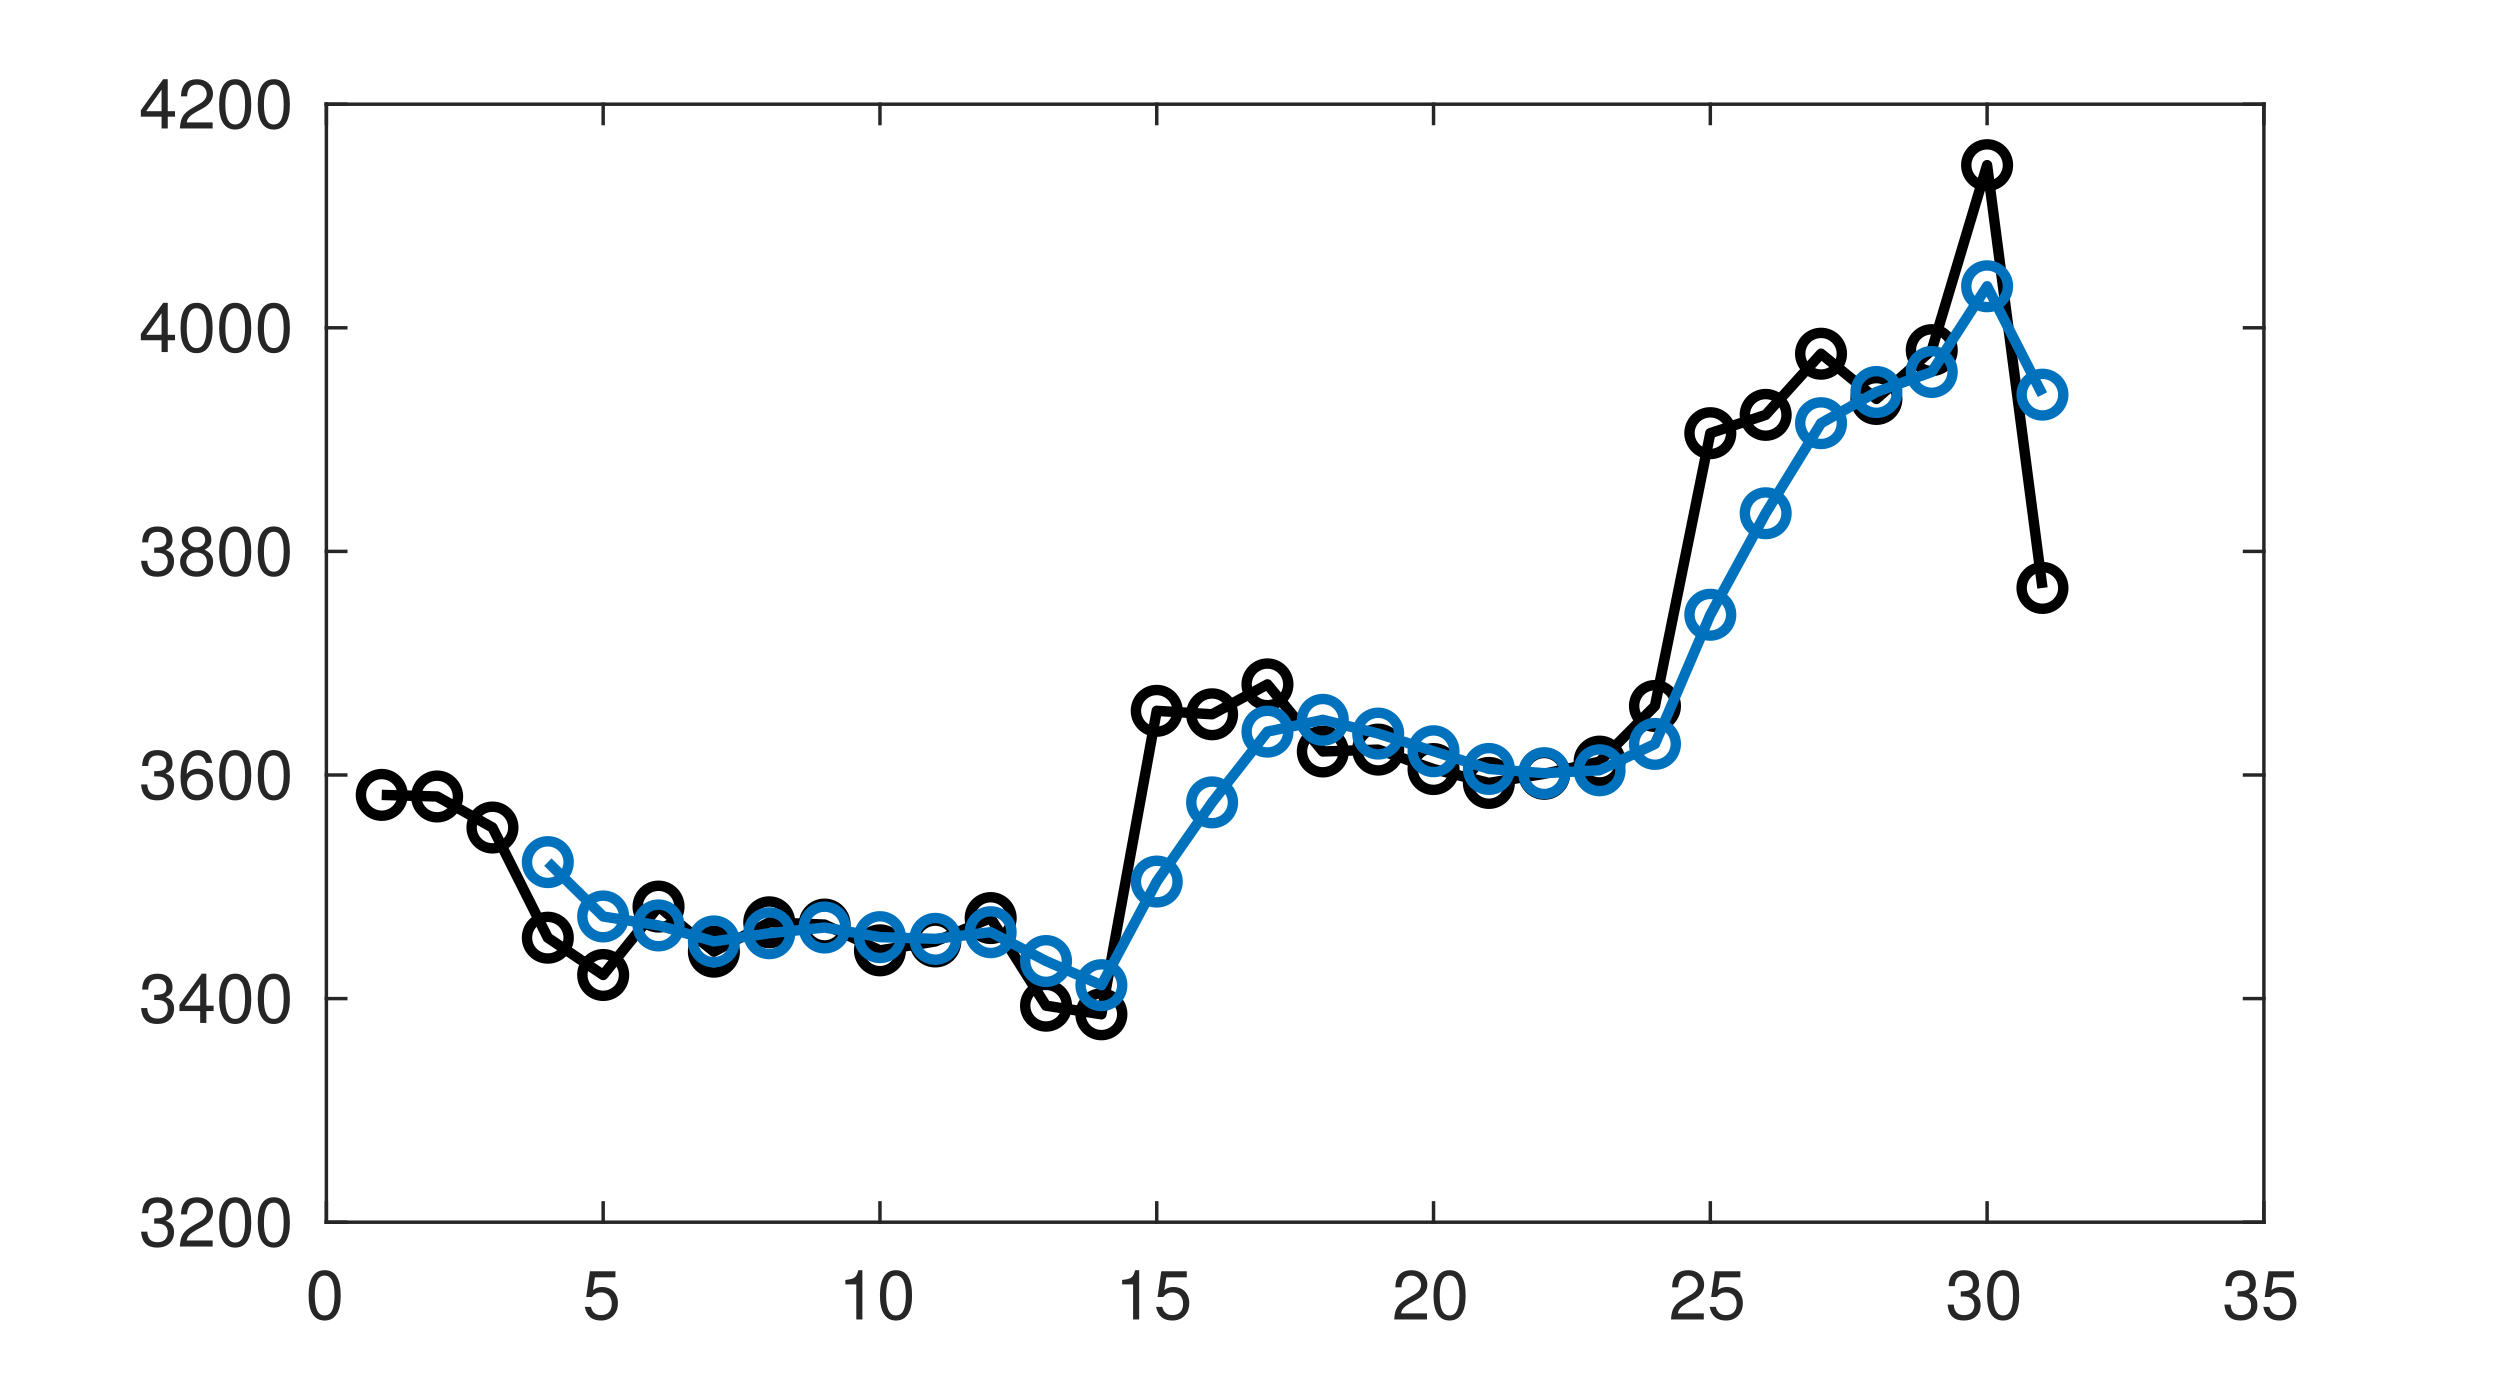
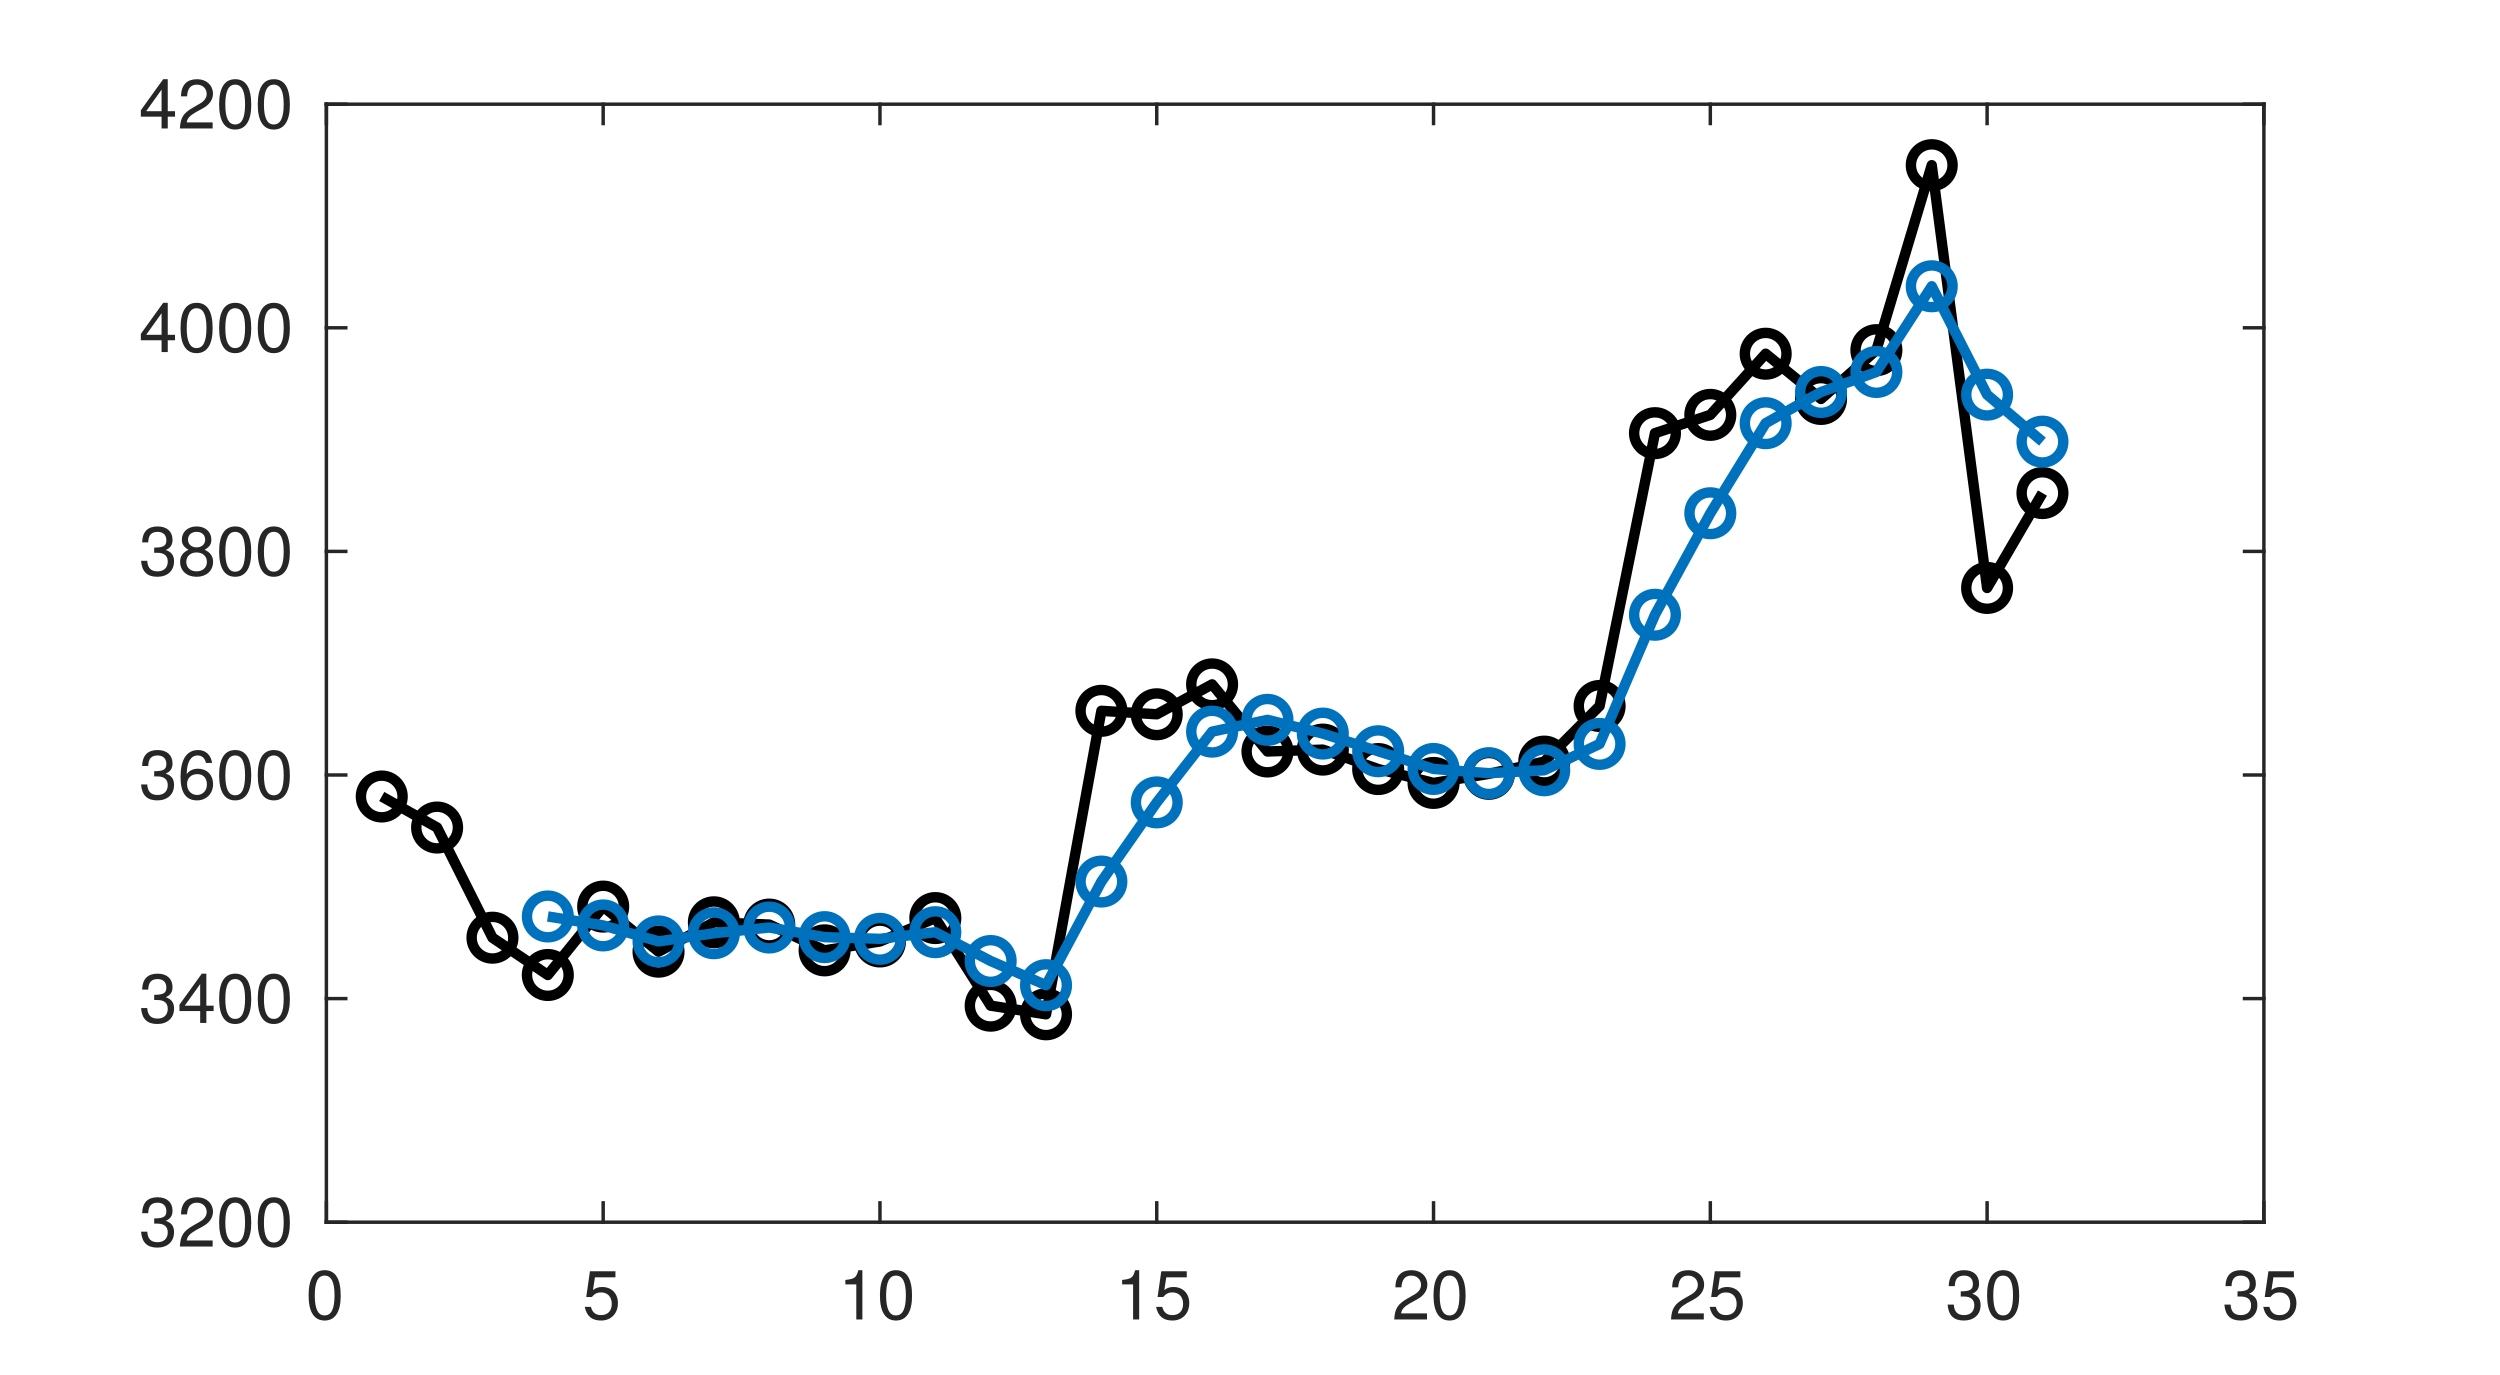
<svg xmlns="http://www.w3.org/2000/svg" style="fill-opacity:1; color-rendering:auto; color-interpolation:auto; text-rendering:auto; stroke:black; stroke-linecap:square; stroke-miterlimit:10; shape-rendering:auto; stroke-opacity:1; fill:black; stroke-dasharray:none; font-weight:normal; stroke-width:1; font-family:'Dialog'; font-style:normal; stroke-linejoin:miter; font-size:12px; stroke-dashoffset:0; image-rendering:auto;" width="360" height="198">
  <defs id="genericDefs" />
  <g>
    <defs id="defs1">
      <clipPath clipPathUnits="userSpaceOnUse" id="clipPath1">
        <path d="M0 0 L360 0 L360 198 L0 198 L0 0 Z" />
      </clipPath>
      <font horiz-adv-x="50.0" id="font1">
        <font-face ascent="95.2" descent="21.3" units-per-em="100" style="font-style:normal; font-family:Helvetica Neue; font-weight:normal;" />
        <missing-glyph horiz-adv-x="50.0" d="M40.9 66.6 L10.2 66.6 L10.2 4.7 L40.9 4.7 ZM46 71.2 L46 0.1 L5.1 0.1 L5.1 71.2 Z" />
        <glyph unicode="0" horiz-adv-x="55.6" d="M13.2 34.9 Q13.2 37.5 13.25 40.65 Q13.3 43.8 13.75 46.95 Q14.2 50.1 15.05 53.1 Q15.9 56.1 17.55 58.35 Q19.2 60.6 21.7 62 Q24.2 63.4 27.8 63.4 Q31.4 63.4 33.9 62 Q36.4 60.6 38.05 58.35 Q39.7 56.1 40.55 53.1 Q41.4 50.1 41.85 46.95 Q42.3 43.8 42.35 40.65 Q42.4 37.5 42.4 34.9 Q42.4 30.9 42.15 25.95 Q41.9 21 40.55 16.65 Q39.2 12.3 36.2 9.3 Q33.2 6.3 27.8 6.3 Q22.4 6.3 19.4 9.3 Q16.4 12.3 15.05 16.65 Q13.7 21 13.45 25.95 Q13.2 30.9 13.2 34.9 ZM4.2 34.8 Q4.2 30.9 4.4 26.7 Q4.6 22.5 5.4 18.5 Q6.2 14.5 7.7 10.95 Q9.2 7.4 11.8 4.7 Q14.4 2 18.35 0.45 Q22.3 -1.1 27.8 -1.1 Q33.4 -1.1 37.3 0.45 Q41.2 2 43.8 4.7 Q46.4 7.4 47.9 10.95 Q49.4 14.5 50.2 18.5 Q51 22.5 51.2 26.7 Q51.4 30.9 51.4 34.8 Q51.4 38.7 51.2 42.9 Q51 47.1 50.2 51.1 Q49.4 55.1 47.9 58.7 Q46.4 62.3 43.8 65 Q41.2 67.7 37.25 69.3 Q33.3 70.9 27.8 70.9 Q22.3 70.9 18.35 69.3 Q14.4 67.7 11.8 65 Q9.2 62.3 7.7 58.7 Q6.2 55.1 5.4 51.1 Q4.6 47.1 4.4 42.9 Q4.2 38.7 4.2 34.8 Z" />
        <glyph unicode="5" horiz-adv-x="55.6" d="M47 62.2 L47 69.7 L12 69.7 L5.4 32.9 L12.7 32.5 Q15.2 35.5 18.45 37.35 Q21.7 39.2 25.9 39.2 Q29.5 39.2 32.45 38 Q35.4 36.8 37.5 34.65 Q39.6 32.5 40.75 29.55 Q41.9 26.6 41.9 23.1 Q41.9 18.9 40.7 15.75 Q39.5 12.6 37.45 10.5 Q35.4 8.4 32.65 7.35 Q29.9 6.3 26.9 6.3 Q23.7 6.3 21.05 7.25 Q18.4 8.2 16.45 9.95 Q14.5 11.7 13.35 14.05 Q12.2 16.4 12 19.1 L3.5 19.1 Q3.6 14.3 5.4 10.5 Q7.2 6.7 10.3 4.15 Q13.4 1.6 17.45 0.25 Q21.5 -1.1 26.1 -1.1 Q32.3 -1.1 36.95 0.85 Q41.6 2.8 44.7 6.1 Q47.8 9.4 49.35 13.65 Q50.9 17.9 50.9 22.4 Q50.9 28.5 49.1 33.05 Q47.3 37.6 44.2 40.65 Q41.1 43.7 36.9 45.2 Q32.7 46.7 28 46.7 Q24.4 46.7 20.75 45.45 Q17.1 44.2 14.8 41.6 L14.6 41.8 L18.4 62.2 Z" />
        <glyph unicode="1" horiz-adv-x="55.6" d="M35.6 0 L35.6 70.9 L29.1 70.9 Q28.4 66.9 26.5 64.3 Q24.6 61.7 21.85 60.2 Q19.1 58.7 15.7 58.15 Q12.3 57.6 8.7 57.6 L8.7 50.8 L27.1 50.8 L27.1 0 Z" />
        <glyph unicode="2" horiz-adv-x="55.6" d="M4.4 45.8 L12.9 45.8 Q12.8 49 13.55 52.15 Q14.3 55.3 16 57.8 Q17.7 60.3 20.35 61.85 Q23 63.4 26.7 63.4 Q29.5 63.4 32 62.5 Q34.5 61.6 36.35 59.9 Q38.2 58.2 39.3 55.85 Q40.4 53.5 40.4 50.6 Q40.4 46.9 39.25 44.1 Q38.1 41.3 35.85 38.9 Q33.6 36.5 30.2 34.15 Q26.8 31.8 22.3 29 Q18.6 26.8 15.2 24.3 Q11.8 21.8 9.1 18.5 Q6.4 15.2 4.65 10.75 Q2.9 6.3 2.4 0 L48.7 0 L48.7 7.5 L12.3 7.5 Q12.9 10.8 14.85 13.35 Q16.8 15.9 19.55 18.1 Q22.3 20.3 25.6 22.25 Q28.9 24.2 32.2 26.2 Q35.5 28.3 38.6 30.6 Q41.7 32.9 44.1 35.75 Q46.5 38.6 47.95 42.2 Q49.4 45.8 49.4 50.5 Q49.4 55.5 47.65 59.3 Q45.9 63.1 42.9 65.65 Q39.9 68.2 35.85 69.55 Q31.8 70.9 27.2 70.9 Q21.6 70.9 17.2 69 Q12.8 67.1 9.85 63.75 Q6.9 60.4 5.5 55.8 Q4.1 51.2 4.4 45.8 Z" />
        <glyph unicode="3" horiz-adv-x="55.6" d="M21.8 40.5 L21.8 33.3 Q24.2 33.6 26.9 33.6 Q30.1 33.6 32.85 32.75 Q35.6 31.9 37.6 30.15 Q39.6 28.4 40.8 25.85 Q42 23.3 42 20 Q42 16.8 40.75 14.25 Q39.5 11.7 37.4 9.95 Q35.3 8.2 32.5 7.25 Q29.7 6.3 26.6 6.3 Q19.3 6.3 15.5 10.65 Q11.7 15 11.5 21.9 L3 21.9 Q2.9 16.4 4.55 12.1 Q6.2 7.8 9.3 4.85 Q12.4 1.9 16.8 0.4 Q21.2 -1.1 26.6 -1.1 Q31.6 -1.1 36.05 0.25 Q40.5 1.6 43.8 4.3 Q47.1 7 49.05 11.05 Q51 15.1 51 20.4 Q51 26.8 47.85 31.5 Q44.7 36.2 38.2 37.6 L38.2 37.8 Q42.4 39.7 45.2 43.4 Q48 47.1 48 51.9 Q48 56.8 46.35 60.4 Q44.7 64 41.8 66.3 Q38.9 68.6 34.95 69.75 Q31 70.9 26.4 70.9 Q21.1 70.9 17.05 69.2 Q13 67.5 10.3 64.5 Q7.6 61.5 6.15 57.3 Q4.7 53.1 4.5 48 L13 48 Q13 51.1 13.8 53.9 Q14.6 56.7 16.25 58.8 Q17.9 60.9 20.45 62.15 Q23 63.4 26.4 63.4 Q31.8 63.4 35.4 60.55 Q39 57.7 39 52 Q39 49.2 37.9 47 Q36.8 44.8 34.95 43.35 Q33.1 41.9 30.65 41.15 Q28.2 40.4 25.5 40.4 L23.7 40.4 Q23.2 40.4 22.7 40.4 Q22.3 40.4 21.8 40.5 Z" />
        <glyph unicode="4" horiz-adv-x="55.6" d="M33.9 24.1 L10.1 24.1 L33.7 58.8 L33.9 58.8 ZM41.9 24.1 L41.9 70.9 L35.1 70.9 L2.8 24.8 L2.8 16.6 L33.9 16.6 L33.9 0 L41.9 0 L41.9 16.6 L51.5 16.6 L51.5 24.1 Z" />
        <glyph unicode="6" horiz-adv-x="55.6" d="M41.4 52.8 L49.9 52.8 Q49.1 61.6 43.9 66.25 Q38.7 70.9 29.9 70.9 Q22.3 70.9 17.3 67.7 Q12.3 64.5 9.3 59.2 Q6.3 53.9 5.05 47.05 Q3.8 40.2 3.8 32.9 Q3.8 27.3 4.65 21.3 Q5.5 15.3 8.1 10.3 Q10.7 5.3 15.5 2.1 Q20.3 -1.1 28.2 -1.1 Q34.9 -1.1 39.45 1.15 Q44 3.4 46.75 6.85 Q49.5 10.3 50.7 14.5 Q51.9 18.7 51.9 22.6 Q51.9 27.5 50.4 31.7 Q48.9 35.9 46.15 39 Q43.4 42.1 39.35 43.85 Q35.3 45.6 30.2 45.6 Q24.4 45.6 19.95 43.4 Q15.5 41.2 12.5 36.3 L12.3 36.5 Q12.4 40.6 13.1 45.3 Q13.8 50 15.65 54.05 Q17.5 58.1 20.8 60.75 Q24.1 63.4 29.5 63.4 Q34.6 63.4 37.7 60.5 Q40.8 57.6 41.4 52.8 ZM28.6 38.1 Q32.2 38.1 34.9 36.8 Q37.6 35.5 39.4 33.35 Q41.2 31.2 42.05 28.25 Q42.9 25.3 42.9 22 Q42.9 18.9 41.95 16.05 Q41 13.2 39.2 11 Q37.4 8.8 34.75 7.55 Q32.1 6.3 28.6 6.3 Q25.1 6.3 22.35 7.55 Q19.6 8.8 17.75 10.9 Q15.9 13 14.9 15.9 Q13.9 18.8 13.9 22.1 Q13.9 25.4 14.85 28.35 Q15.8 31.3 17.7 33.45 Q19.6 35.6 22.3 36.85 Q25 38.1 28.6 38.1 Z" />
        <glyph unicode="8" horiz-adv-x="55.6" d="M15.5 52.5 Q15.5 55.2 16.5 57.2 Q17.5 59.2 19.15 60.6 Q20.8 62 23.1 62.7 Q25.4 63.4 27.9 63.4 Q33.1 63.4 36.45 60.65 Q39.8 57.9 39.8 52.5 Q39.8 47.1 36.5 44.1 Q33.2 41.1 28.1 41.1 Q25.5 41.1 23.2 41.8 Q20.9 42.5 19.2 43.9 Q17.5 45.3 16.5 47.45 Q15.5 49.6 15.5 52.5 ZM6.5 52.8 Q6.5 48 9.2 43.95 Q11.9 39.9 16.4 38.1 Q10.4 36 7.2 31.35 Q4 26.7 4 20.4 Q4 15 5.85 10.95 Q7.7 6.9 10.95 4.2 Q14.2 1.5 18.6 0.2 Q23 -1.1 28.1 -1.1 Q33 -1.1 37.3 0.3 Q41.6 1.7 44.75 4.45 Q47.9 7.2 49.75 11.2 Q51.6 15.2 51.6 20.4 Q51.6 27 48.5 31.55 Q45.4 36.1 39 38.1 Q43.5 40.1 46.15 44.05 Q48.8 48 48.8 52.8 Q48.8 56.2 47.6 59.45 Q46.4 62.7 43.85 65.25 Q41.3 67.8 37.2 69.35 Q33.1 70.9 27.3 70.9 Q23.2 70.9 19.45 69.7 Q15.7 68.5 12.8 66.2 Q9.9 63.9 8.2 60.55 Q6.5 57.2 6.5 52.8 ZM13 20 Q13 23.1 14.15 25.6 Q15.3 28.1 17.35 29.9 Q19.4 31.7 22.15 32.65 Q24.9 33.6 28 33.6 Q31 33.6 33.65 32.55 Q36.3 31.5 38.3 29.7 Q40.3 27.9 41.45 25.45 Q42.6 23 42.6 20.1 Q42.6 17.1 41.55 14.6 Q40.5 12.1 38.55 10.25 Q36.6 8.4 33.95 7.35 Q31.3 6.3 28.1 6.3 Q21.5 6.3 17.25 9.95 Q13 13.6 13 20 Z" />
      </font>
    </defs>
    <g style="fill:white; stroke:white;">
      <rect x="0" y="0" width="360" style="clip-path:url(#clipPath1); stroke:none;" height="198" />
    </g>
    <g style="fill:white; text-rendering:optimizeSpeed; color-rendering:optimizeSpeed; image-rendering:optimizeSpeed; shape-rendering:crispEdges; stroke:white; color-interpolation:sRGB;">
      <rect x="0" width="360" height="198" y="0" style="stroke:none;" />
      <path style="stroke:none;" d="M47 176 L326 176 L326 15 L47 15 Z" />
    </g>
    <g style="fill:rgb(38,38,38); text-rendering:geometricPrecision; image-rendering:optimizeQuality; color-rendering:optimizeQuality; stroke-linejoin:round; stroke:rgb(38,38,38); color-interpolation:linearRGB; stroke-width:0.5;">
      <line y2="176" style="fill:none;" x1="47" x2="326" y1="176" />
      <line y2="15" style="fill:none;" x1="47" x2="326" y1="15" />
      <line y2="173.21" style="fill:none;" x1="47" x2="47" y1="176" />
      <line y2="173.21" style="fill:none;" x1="86.857" x2="86.857" y1="176" />
      <line y2="173.21" style="fill:none;" x1="126.714" x2="126.714" y1="176" />
      <line y2="173.21" style="fill:none;" x1="166.571" x2="166.571" y1="176" />
      <line y2="173.21" style="fill:none;" x1="206.429" x2="206.429" y1="176" />
      <line y2="173.21" style="fill:none;" x1="246.286" x2="246.286" y1="176" />
      <line y2="173.21" style="fill:none;" x1="286.143" x2="286.143" y1="176" />
      <line y2="173.21" style="fill:none;" x1="326" x2="326" y1="176" />
      <line y2="17.79" style="fill:none;" x1="47" x2="47" y1="15" />
      <line y2="17.79" style="fill:none;" x1="86.857" x2="86.857" y1="15" />
      <line y2="17.79" style="fill:none;" x1="126.714" x2="126.714" y1="15" />
      <line y2="17.79" style="fill:none;" x1="166.571" x2="166.571" y1="15" />
      <line y2="17.79" style="fill:none;" x1="206.429" x2="206.429" y1="15" />
      <line y2="17.79" style="fill:none;" x1="246.286" x2="246.286" y1="15" />
      <line y2="17.79" style="fill:none;" x1="286.143" x2="286.143" y1="15" />
      <line y2="17.79" style="fill:none;" x1="326" x2="326" y1="15" />
    </g>
    <g transform="translate(47,180)" style="font-size:10px; fill:rgb(38,38,38); text-rendering:geometricPrecision; image-rendering:optimizeQuality; color-rendering:optimizeQuality; font-family:'Helvetica Neue'; stroke:rgb(38,38,38); color-interpolation:linearRGB;">
      <text x="-3" xml:space="preserve" y="10" style="stroke:none;">0</text>
    </g>
    <g transform="translate(86.8571,180)" style="font-size:10px; fill:rgb(38,38,38); text-rendering:geometricPrecision; image-rendering:optimizeQuality; color-rendering:optimizeQuality; font-family:'Helvetica Neue'; stroke:rgb(38,38,38); color-interpolation:linearRGB;">
      <text x="-3" xml:space="preserve" y="10" style="stroke:none;">5</text>
    </g>
    <g transform="translate(126.7143,180)" style="font-size:10px; fill:rgb(38,38,38); text-rendering:geometricPrecision; image-rendering:optimizeQuality; color-rendering:optimizeQuality; font-family:'Helvetica Neue'; stroke:rgb(38,38,38); color-interpolation:linearRGB;">
      <text x="-6" xml:space="preserve" y="10" style="stroke:none;">10</text>
    </g>
    <g transform="translate(166.5714,180)" style="font-size:10px; fill:rgb(38,38,38); text-rendering:geometricPrecision; image-rendering:optimizeQuality; color-rendering:optimizeQuality; font-family:'Helvetica Neue'; stroke:rgb(38,38,38); color-interpolation:linearRGB;">
      <text x="-6" xml:space="preserve" y="10" style="stroke:none;">15</text>
    </g>
    <g transform="translate(206.4286,180)" style="font-size:10px; fill:rgb(38,38,38); text-rendering:geometricPrecision; image-rendering:optimizeQuality; color-rendering:optimizeQuality; font-family:'Helvetica Neue'; stroke:rgb(38,38,38); color-interpolation:linearRGB;">
      <text x="-6" xml:space="preserve" y="10" style="stroke:none;">20</text>
    </g>
    <g transform="translate(246.2857,180)" style="font-size:10px; fill:rgb(38,38,38); text-rendering:geometricPrecision; image-rendering:optimizeQuality; color-rendering:optimizeQuality; font-family:'Helvetica Neue'; stroke:rgb(38,38,38); color-interpolation:linearRGB;">
      <text x="-6" xml:space="preserve" y="10" style="stroke:none;">25</text>
    </g>
    <g transform="translate(286.1429,180)" style="font-size:10px; fill:rgb(38,38,38); text-rendering:geometricPrecision; image-rendering:optimizeQuality; color-rendering:optimizeQuality; font-family:'Helvetica Neue'; stroke:rgb(38,38,38); color-interpolation:linearRGB;">
      <text x="-6" xml:space="preserve" y="10" style="stroke:none;">30</text>
    </g>
    <g transform="translate(326,180)" style="font-size:10px; fill:rgb(38,38,38); text-rendering:geometricPrecision; image-rendering:optimizeQuality; color-rendering:optimizeQuality; font-family:'Helvetica Neue'; stroke:rgb(38,38,38); color-interpolation:linearRGB;">
      <text x="-6" xml:space="preserve" y="10" style="stroke:none;">35</text>
    </g>
    <g style="fill:rgb(38,38,38); text-rendering:geometricPrecision; image-rendering:optimizeQuality; color-rendering:optimizeQuality; stroke-linejoin:round; stroke:rgb(38,38,38); color-interpolation:linearRGB; stroke-width:0.5;">
      <line y2="15" style="fill:none;" x1="47" x2="47" y1="176" />
      <line y2="15" style="fill:none;" x1="326" x2="326" y1="176" />
      <line y2="176" style="fill:none;" x1="47" x2="49.79" y1="176" />
      <line y2="143.8" style="fill:none;" x1="47" x2="49.79" y1="143.8" />
      <line y2="111.6" style="fill:none;" x1="47" x2="49.79" y1="111.6" />
      <line y2="79.4" style="fill:none;" x1="47" x2="49.79" y1="79.4" />
      <line y2="47.2" style="fill:none;" x1="47" x2="49.79" y1="47.2" />
      <line y2="15" style="fill:none;" x1="47" x2="49.79" y1="15" />
      <line y2="176" style="fill:none;" x1="326" x2="323.21" y1="176" />
      <line y2="143.8" style="fill:none;" x1="326" x2="323.21" y1="143.8" />
      <line y2="111.6" style="fill:none;" x1="326" x2="323.21" y1="111.6" />
      <line y2="79.4" style="fill:none;" x1="326" x2="323.21" y1="79.4" />
      <line y2="47.2" style="fill:none;" x1="326" x2="323.21" y1="47.2" />
      <line y2="15" style="fill:none;" x1="326" x2="323.21" y1="15" />
    </g>
    <g transform="translate(43,176)" style="font-size:10px; fill:rgb(38,38,38); text-rendering:geometricPrecision; image-rendering:optimizeQuality; color-rendering:optimizeQuality; font-family:'Helvetica Neue'; stroke:rgb(38,38,38); color-interpolation:linearRGB;">
      <text x="-23" xml:space="preserve" y="3.5" style="stroke:none;">3200</text>
    </g>
    <g transform="translate(43,143.8)" style="font-size:10px; fill:rgb(38,38,38); text-rendering:geometricPrecision; image-rendering:optimizeQuality; color-rendering:optimizeQuality; font-family:'Helvetica Neue'; stroke:rgb(38,38,38); color-interpolation:linearRGB;">
      <text x="-23" xml:space="preserve" y="3.5" style="stroke:none;">3400</text>
    </g>
    <g transform="translate(43,111.6)" style="font-size:10px; fill:rgb(38,38,38); text-rendering:geometricPrecision; image-rendering:optimizeQuality; color-rendering:optimizeQuality; font-family:'Helvetica Neue'; stroke:rgb(38,38,38); color-interpolation:linearRGB;">
      <text x="-23" xml:space="preserve" y="3.5" style="stroke:none;">3600</text>
    </g>
    <g transform="translate(43,79.4)" style="font-size:10px; fill:rgb(38,38,38); text-rendering:geometricPrecision; image-rendering:optimizeQuality; color-rendering:optimizeQuality; font-family:'Helvetica Neue'; stroke:rgb(38,38,38); color-interpolation:linearRGB;">
      <text x="-23" xml:space="preserve" y="3.5" style="stroke:none;">3800</text>
    </g>
    <g transform="translate(43,47.2)" style="font-size:10px; fill:rgb(38,38,38); text-rendering:geometricPrecision; image-rendering:optimizeQuality; color-rendering:optimizeQuality; font-family:'Helvetica Neue'; stroke:rgb(38,38,38); color-interpolation:linearRGB;">
      <text x="-23" xml:space="preserve" y="3.5" style="stroke:none;">4000</text>
    </g>
    <g transform="translate(43,15)" style="font-size:10px; fill:rgb(38,38,38); text-rendering:geometricPrecision; image-rendering:optimizeQuality; color-rendering:optimizeQuality; font-family:'Helvetica Neue'; stroke:rgb(38,38,38); color-interpolation:linearRGB;">
      <text x="-23" xml:space="preserve" y="3.5" style="stroke:none;">4200</text>
    </g>
    <g style="stroke-linecap:butt; text-rendering:geometricPrecision; color-rendering:optimizeQuality; image-rendering:optimizeQuality; stroke-linejoin:round; color-interpolation:linearRGB; stroke-width:1.5;">
-       <path d="M54.971 114.466 L62.943 114.695 L70.914 119.165 L78.886 135.029 L86.857 140.4 L94.829 130.55 L102.8 137.04 L110.771 132.811 L118.743 133.139 L126.714 136.85 L134.686 135.571 L142.657 132.202 L150.629 144.819 L158.6 146.059 L166.571 102.358 L174.543 102.858 L182.514 98.551 L190.486 108.214 L198.457 107.943 L206.429 110.745 L214.4 112.742 L222.371 111.43 L230.343 109.672 L238.314 101.66 L246.286 62.375 L254.257 59.742 L262.229 50.937 L270.2 57.449 L278.171 50.421 L286.143 23.784 L294.114 84.664" style="fill:none; fill-rule:evenodd;" />
-       <circle transform="translate(54.9714,114.4658)" style="fill:none; stroke-linejoin:miter;" r="3" cx="0" cy="0" />
-       <circle transform="translate(62.9429,114.6952)" style="fill:none; stroke-linejoin:miter;" r="3" cx="0" cy="0" />
-       <circle transform="translate(70.9143,119.1649)" style="fill:none; stroke-linejoin:miter;" r="3" cx="0" cy="0" />
-       <circle transform="translate(78.8857,135.0287)" style="fill:none; stroke-linejoin:miter;" r="3" cx="0" cy="0" />
-       <circle transform="translate(86.8571,140.3997)" style="fill:none; stroke-linejoin:miter;" r="3" cx="0" cy="0" />
-       <circle transform="translate(94.8286,130.5497)" style="fill:none; stroke-linejoin:miter;" r="3" cx="0" cy="0" />
-       <circle transform="translate(102.8,137.0404)" style="fill:none; stroke-linejoin:miter;" r="3" cx="0" cy="0" />
-       <circle transform="translate(110.7714,132.8115)" style="fill:none; stroke-linejoin:miter;" r="3" cx="0" cy="0" />
-       <circle transform="translate(118.7429,133.139)" style="fill:none; stroke-linejoin:miter;" r="3" cx="0" cy="0" />
-       <circle transform="translate(126.7143,136.8502)" style="fill:none; stroke-linejoin:miter;" r="3" cx="0" cy="0" />
-       <circle transform="translate(134.6857,135.5705)" style="fill:none; stroke-linejoin:miter;" r="3" cx="0" cy="0" />
-       <circle transform="translate(142.6572,132.2024)" style="fill:none; stroke-linejoin:miter;" r="3" cx="0" cy="0" />
-       <circle transform="translate(150.6286,144.8189)" style="fill:none; stroke-linejoin:miter;" r="3" cx="0" cy="0" />
-       <circle transform="translate(158.6,146.0588)" style="fill:none; stroke-linejoin:miter;" r="3" cx="0" cy="0" />
-       <circle transform="translate(166.5714,102.3583)" style="fill:none; stroke-linejoin:miter;" r="3" cx="0" cy="0" />
-       <circle transform="translate(174.5429,102.8577)" style="fill:none; stroke-linejoin:miter;" r="3" cx="0" cy="0" />
-       <circle transform="translate(182.5143,98.5507)" style="fill:none; stroke-linejoin:miter;" r="3" cx="0" cy="0" />
-       <circle transform="translate(190.4857,108.2144)" style="fill:none; stroke-linejoin:miter;" r="3" cx="0" cy="0" />
-       <circle transform="translate(198.4571,107.9431)" style="fill:none; stroke-linejoin:miter;" r="3" cx="0" cy="0" />
-       <circle transform="translate(206.4286,110.7446)" style="fill:none; stroke-linejoin:miter;" r="3" cx="0" cy="0" />
-       <circle transform="translate(214.4,112.7415)" style="fill:none; stroke-linejoin:miter;" r="3" cx="0" cy="0" />
-       <circle transform="translate(222.3714,111.4296)" style="fill:none; stroke-linejoin:miter;" r="3" cx="0" cy="0" />
-       <circle transform="translate(230.3428,109.672)" style="fill:none; stroke-linejoin:miter;" r="3" cx="0" cy="0" />
-       <circle transform="translate(238.3143,101.6596)" style="fill:none; stroke-linejoin:miter;" r="3" cx="0" cy="0" />
-       <circle transform="translate(246.2857,62.3753)" style="fill:none; stroke-linejoin:miter;" r="3" cx="0" cy="0" />
-       <circle transform="translate(254.2571,59.7422)" style="fill:none; stroke-linejoin:miter;" r="3" cx="0" cy="0" />
-       <circle transform="translate(262.2286,50.9368)" style="fill:none; stroke-linejoin:miter;" r="3" cx="0" cy="0" />
-       <circle transform="translate(270.2,57.4492)" style="fill:none; stroke-linejoin:miter;" r="3" cx="0" cy="0" />
-       <circle transform="translate(278.1714,50.4208)" style="fill:none; stroke-linejoin:miter;" r="3" cx="0" cy="0" />
-       <circle transform="translate(286.1429,23.7844)" style="fill:none; stroke-linejoin:miter;" r="3" cx="0" cy="0" />
-       <circle transform="translate(294.1143,84.6639)" style="fill:none; stroke-linejoin:miter;" r="3" cx="0" cy="0" />
-       <path d="M78.886 124.147 L86.857 131.971 L94.829 133.262 L102.8 135.564 L110.771 134.387 L118.743 133.562 L126.714 134.948 L134.686 135.192 L142.657 134.236 L150.629 138.387 L158.6 141.867 L166.571 126.945 L174.543 115.544 L182.514 105.355 L190.486 103.658 L198.457 105.638 L206.429 108.179 L214.4 110.73 L222.371 111.338 L230.343 110.921 L238.314 107.126 L246.286 88.525 L254.257 73.909 L262.229 60.938 L270.2 56.447 L278.171 53.565 L286.143 41.224 L294.114 56.83" style="fill:none; fill-rule:evenodd; stroke:rgb(0,114,189);" />
-       <circle transform="translate(78.8857,124.1466)" style="fill:none; stroke-linejoin:miter; stroke:rgb(0,114,189);" r="3" cx="0" cy="0" />
-       <circle transform="translate(86.8571,131.971)" style="fill:none; stroke-linejoin:miter; stroke:rgb(0,114,189);" r="3" cx="0" cy="0" />
-       <circle transform="translate(94.8286,133.262)" style="fill:none; stroke-linejoin:miter; stroke:rgb(0,114,189);" r="3" cx="0" cy="0" />
-       <circle transform="translate(102.8,135.5639)" style="fill:none; stroke-linejoin:miter; stroke:rgb(0,114,189);" r="3" cx="0" cy="0" />
-       <circle transform="translate(110.7714,134.3866)" style="fill:none; stroke-linejoin:miter; stroke:rgb(0,114,189);" r="3" cx="0" cy="0" />
-       <circle transform="translate(118.7429,133.5621)" style="fill:none; stroke-linejoin:miter; stroke:rgb(0,114,189);" r="3" cx="0" cy="0" />
-       <circle transform="translate(126.7143,134.9481)" style="fill:none; stroke-linejoin:miter; stroke:rgb(0,114,189);" r="3" cx="0" cy="0" />
-       <circle transform="translate(134.6857,135.1922)" style="fill:none; stroke-linejoin:miter; stroke:rgb(0,114,189);" r="3" cx="0" cy="0" />
-       <circle transform="translate(142.6572,134.236)" style="fill:none; stroke-linejoin:miter; stroke:rgb(0,114,189);" r="3" cx="0" cy="0" />
-       <circle transform="translate(150.6286,138.3874)" style="fill:none; stroke-linejoin:miter; stroke:rgb(0,114,189);" r="3" cx="0" cy="0" />
-       <circle transform="translate(158.6,141.8667)" style="fill:none; stroke-linejoin:miter; stroke:rgb(0,114,189);" r="3" cx="0" cy="0" />
-       <circle transform="translate(166.5714,126.945)" style="fill:none; stroke-linejoin:miter; stroke:rgb(0,114,189);" r="3" cx="0" cy="0" />
-       <circle transform="translate(174.5429,115.5442)" style="fill:none; stroke-linejoin:miter; stroke:rgb(0,114,189);" r="3" cx="0" cy="0" />
-       <circle transform="translate(182.5143,105.3551)" style="fill:none; stroke-linejoin:miter; stroke:rgb(0,114,189);" r="3" cx="0" cy="0" />
-       <circle transform="translate(190.4857,103.6584)" style="fill:none; stroke-linejoin:miter; stroke:rgb(0,114,189);" r="3" cx="0" cy="0" />
-       <circle transform="translate(198.4571,105.6375)" style="fill:none; stroke-linejoin:miter; stroke:rgb(0,114,189);" r="3" cx="0" cy="0" />
-       <circle transform="translate(206.4286,108.1787)" style="fill:none; stroke-linejoin:miter; stroke:rgb(0,114,189);" r="3" cx="0" cy="0" />
-       <circle transform="translate(214.4,110.73)" style="fill:none; stroke-linejoin:miter; stroke:rgb(0,114,189);" r="3" cx="0" cy="0" />
-       <circle transform="translate(222.3714,111.3375)" style="fill:none; stroke-linejoin:miter; stroke:rgb(0,114,189);" r="3" cx="0" cy="0" />
-       <circle transform="translate(230.3428,110.9205)" style="fill:none; stroke-linejoin:miter; stroke:rgb(0,114,189);" r="3" cx="0" cy="0" />
-       <circle transform="translate(238.3143,107.1255)" style="fill:none; stroke-linejoin:miter; stroke:rgb(0,114,189);" r="3" cx="0" cy="0" />
-       <circle transform="translate(246.2857,88.5254)" style="fill:none; stroke-linejoin:miter; stroke:rgb(0,114,189);" r="3" cx="0" cy="0" />
-       <circle transform="translate(254.2571,73.9086)" style="fill:none; stroke-linejoin:miter; stroke:rgb(0,114,189);" r="3" cx="0" cy="0" />
-       <circle transform="translate(262.2286,60.9384)" style="fill:none; stroke-linejoin:miter; stroke:rgb(0,114,189);" r="3" cx="0" cy="0" />
-       <circle transform="translate(270.2,56.4467)" style="fill:none; stroke-linejoin:miter; stroke:rgb(0,114,189);" r="3" cx="0" cy="0" />
-       <circle transform="translate(278.1714,53.5647)" style="fill:none; stroke-linejoin:miter; stroke:rgb(0,114,189);" r="3" cx="0" cy="0" />
-       <circle transform="translate(286.1429,41.2235)" style="fill:none; stroke-linejoin:miter; stroke:rgb(0,114,189);" r="3" cx="0" cy="0" />
-       <circle transform="translate(294.1143,56.83)" style="fill:none; stroke-linejoin:miter; stroke:rgb(0,114,189);" r="3" cx="0" cy="0" />
+       <path d="M54.971 114.695 L62.943 119.165 L70.914 135.029 L78.886 140.4 L86.857 130.55 L94.829 137.04 L102.8 132.811 L110.771 133.139 L118.743 136.85 L126.714 135.571 L134.686 132.202 L142.657 144.819 L150.629 146.059 L158.6 102.358 L166.571 102.858 L174.543 98.551 L182.514 108.214 L190.486 107.943 L198.457 110.745 L206.429 112.742 L214.4 111.43 L222.371 109.672 L230.343 101.66 L238.314 62.375 L246.286 59.742 L254.257 50.937 L262.229 57.449 L270.2 50.421 L278.171 23.784 L286.143 84.664 L294.114 71.002" style="fill:none; fill-rule:evenodd;" />
+       <circle transform="translate(54.9714,114.6952)" style="fill:none; stroke-linejoin:miter;" r="3" cx="0" cy="0" />
+       <circle transform="translate(62.9429,119.1649)" style="fill:none; stroke-linejoin:miter;" r="3" cx="0" cy="0" />
+       <circle transform="translate(70.9143,135.0287)" style="fill:none; stroke-linejoin:miter;" r="3" cx="0" cy="0" />
+       <circle transform="translate(78.8857,140.3997)" style="fill:none; stroke-linejoin:miter;" r="3" cx="0" cy="0" />
+       <circle transform="translate(86.8571,130.5497)" style="fill:none; stroke-linejoin:miter;" r="3" cx="0" cy="0" />
+       <circle transform="translate(94.8286,137.0404)" style="fill:none; stroke-linejoin:miter;" r="3" cx="0" cy="0" />
+       <circle transform="translate(102.8,132.8115)" style="fill:none; stroke-linejoin:miter;" r="3" cx="0" cy="0" />
+       <circle transform="translate(110.7714,133.139)" style="fill:none; stroke-linejoin:miter;" r="3" cx="0" cy="0" />
+       <circle transform="translate(118.7429,136.8502)" style="fill:none; stroke-linejoin:miter;" r="3" cx="0" cy="0" />
+       <circle transform="translate(126.7143,135.5705)" style="fill:none; stroke-linejoin:miter;" r="3" cx="0" cy="0" />
+       <circle transform="translate(134.6857,132.2024)" style="fill:none; stroke-linejoin:miter;" r="3" cx="0" cy="0" />
+       <circle transform="translate(142.6572,144.8189)" style="fill:none; stroke-linejoin:miter;" r="3" cx="0" cy="0" />
+       <circle transform="translate(150.6286,146.0588)" style="fill:none; stroke-linejoin:miter;" r="3" cx="0" cy="0" />
+       <circle transform="translate(158.6,102.3583)" style="fill:none; stroke-linejoin:miter;" r="3" cx="0" cy="0" />
+       <circle transform="translate(166.5714,102.8577)" style="fill:none; stroke-linejoin:miter;" r="3" cx="0" cy="0" />
+       <circle transform="translate(174.5429,98.5507)" style="fill:none; stroke-linejoin:miter;" r="3" cx="0" cy="0" />
+       <circle transform="translate(182.5143,108.2144)" style="fill:none; stroke-linejoin:miter;" r="3" cx="0" cy="0" />
+       <circle transform="translate(190.4857,107.9431)" style="fill:none; stroke-linejoin:miter;" r="3" cx="0" cy="0" />
+       <circle transform="translate(198.4571,110.7446)" style="fill:none; stroke-linejoin:miter;" r="3" cx="0" cy="0" />
+       <circle transform="translate(206.4286,112.7415)" style="fill:none; stroke-linejoin:miter;" r="3" cx="0" cy="0" />
+       <circle transform="translate(214.4,111.4296)" style="fill:none; stroke-linejoin:miter;" r="3" cx="0" cy="0" />
+       <circle transform="translate(222.3714,109.672)" style="fill:none; stroke-linejoin:miter;" r="3" cx="0" cy="0" />
+       <circle transform="translate(230.3428,101.6596)" style="fill:none; stroke-linejoin:miter;" r="3" cx="0" cy="0" />
+       <circle transform="translate(238.3143,62.3753)" style="fill:none; stroke-linejoin:miter;" r="3" cx="0" cy="0" />
+       <circle transform="translate(246.2857,59.7422)" style="fill:none; stroke-linejoin:miter;" r="3" cx="0" cy="0" />
+       <circle transform="translate(254.2571,50.9368)" style="fill:none; stroke-linejoin:miter;" r="3" cx="0" cy="0" />
+       <circle transform="translate(262.2286,57.4492)" style="fill:none; stroke-linejoin:miter;" r="3" cx="0" cy="0" />
+       <circle transform="translate(270.2,50.4208)" style="fill:none; stroke-linejoin:miter;" r="3" cx="0" cy="0" />
+       <circle transform="translate(278.1714,23.7844)" style="fill:none; stroke-linejoin:miter;" r="3" cx="0" cy="0" />
+       <circle transform="translate(286.1429,84.6639)" style="fill:none; stroke-linejoin:miter;" r="3" cx="0" cy="0" />
+       <circle transform="translate(294.1143,71.0023)" style="fill:none; stroke-linejoin:miter;" r="3" cx="0" cy="0" />
+       <path d="M78.886 131.971 L86.857 133.262 L94.829 135.564 L102.8 134.387 L110.771 133.562 L118.743 134.948 L126.714 135.192 L134.686 134.236 L142.657 138.387 L150.629 141.867 L158.6 126.945 L166.571 115.544 L174.543 105.355 L182.514 103.658 L190.486 105.638 L198.457 108.179 L206.429 110.73 L214.4 111.338 L222.371 110.921 L230.343 107.126 L238.314 88.525 L246.286 73.909 L254.257 60.938 L262.229 56.447 L270.2 53.565 L278.171 41.224 L286.143 56.83 L294.114 63.599" style="fill:none; fill-rule:evenodd; stroke:rgb(0,114,189);" />
+       <circle transform="translate(78.8857,131.971)" style="fill:none; stroke-linejoin:miter; stroke:rgb(0,114,189);" r="3" cx="0" cy="0" />
+       <circle transform="translate(86.8571,133.262)" style="fill:none; stroke-linejoin:miter; stroke:rgb(0,114,189);" r="3" cx="0" cy="0" />
+       <circle transform="translate(94.8286,135.5639)" style="fill:none; stroke-linejoin:miter; stroke:rgb(0,114,189);" r="3" cx="0" cy="0" />
+       <circle transform="translate(102.8,134.3866)" style="fill:none; stroke-linejoin:miter; stroke:rgb(0,114,189);" r="3" cx="0" cy="0" />
+       <circle transform="translate(110.7714,133.5621)" style="fill:none; stroke-linejoin:miter; stroke:rgb(0,114,189);" r="3" cx="0" cy="0" />
+       <circle transform="translate(118.7429,134.9481)" style="fill:none; stroke-linejoin:miter; stroke:rgb(0,114,189);" r="3" cx="0" cy="0" />
+       <circle transform="translate(126.7143,135.1922)" style="fill:none; stroke-linejoin:miter; stroke:rgb(0,114,189);" r="3" cx="0" cy="0" />
+       <circle transform="translate(134.6857,134.236)" style="fill:none; stroke-linejoin:miter; stroke:rgb(0,114,189);" r="3" cx="0" cy="0" />
+       <circle transform="translate(142.6572,138.3874)" style="fill:none; stroke-linejoin:miter; stroke:rgb(0,114,189);" r="3" cx="0" cy="0" />
+       <circle transform="translate(150.6286,141.8667)" style="fill:none; stroke-linejoin:miter; stroke:rgb(0,114,189);" r="3" cx="0" cy="0" />
+       <circle transform="translate(158.6,126.945)" style="fill:none; stroke-linejoin:miter; stroke:rgb(0,114,189);" r="3" cx="0" cy="0" />
+       <circle transform="translate(166.5714,115.5442)" style="fill:none; stroke-linejoin:miter; stroke:rgb(0,114,189);" r="3" cx="0" cy="0" />
+       <circle transform="translate(174.5429,105.3551)" style="fill:none; stroke-linejoin:miter; stroke:rgb(0,114,189);" r="3" cx="0" cy="0" />
+       <circle transform="translate(182.5143,103.6584)" style="fill:none; stroke-linejoin:miter; stroke:rgb(0,114,189);" r="3" cx="0" cy="0" />
+       <circle transform="translate(190.4857,105.6375)" style="fill:none; stroke-linejoin:miter; stroke:rgb(0,114,189);" r="3" cx="0" cy="0" />
+       <circle transform="translate(198.4571,108.1787)" style="fill:none; stroke-linejoin:miter; stroke:rgb(0,114,189);" r="3" cx="0" cy="0" />
+       <circle transform="translate(206.4286,110.73)" style="fill:none; stroke-linejoin:miter; stroke:rgb(0,114,189);" r="3" cx="0" cy="0" />
+       <circle transform="translate(214.4,111.3375)" style="fill:none; stroke-linejoin:miter; stroke:rgb(0,114,189);" r="3" cx="0" cy="0" />
+       <circle transform="translate(222.3714,110.9205)" style="fill:none; stroke-linejoin:miter; stroke:rgb(0,114,189);" r="3" cx="0" cy="0" />
+       <circle transform="translate(230.3428,107.1255)" style="fill:none; stroke-linejoin:miter; stroke:rgb(0,114,189);" r="3" cx="0" cy="0" />
+       <circle transform="translate(238.3143,88.5254)" style="fill:none; stroke-linejoin:miter; stroke:rgb(0,114,189);" r="3" cx="0" cy="0" />
+       <circle transform="translate(246.2857,73.9086)" style="fill:none; stroke-linejoin:miter; stroke:rgb(0,114,189);" r="3" cx="0" cy="0" />
+       <circle transform="translate(254.2571,60.9384)" style="fill:none; stroke-linejoin:miter; stroke:rgb(0,114,189);" r="3" cx="0" cy="0" />
+       <circle transform="translate(262.2286,56.4467)" style="fill:none; stroke-linejoin:miter; stroke:rgb(0,114,189);" r="3" cx="0" cy="0" />
+       <circle transform="translate(270.2,53.5647)" style="fill:none; stroke-linejoin:miter; stroke:rgb(0,114,189);" r="3" cx="0" cy="0" />
+       <circle transform="translate(278.1714,41.2235)" style="fill:none; stroke-linejoin:miter; stroke:rgb(0,114,189);" r="3" cx="0" cy="0" />
+       <circle transform="translate(286.1429,56.83)" style="fill:none; stroke-linejoin:miter; stroke:rgb(0,114,189);" r="3" cx="0" cy="0" />
+       <circle transform="translate(294.1143,63.599)" style="fill:none; stroke-linejoin:miter; stroke:rgb(0,114,189);" r="3" cx="0" cy="0" />
    </g>
  </g>
</svg>
